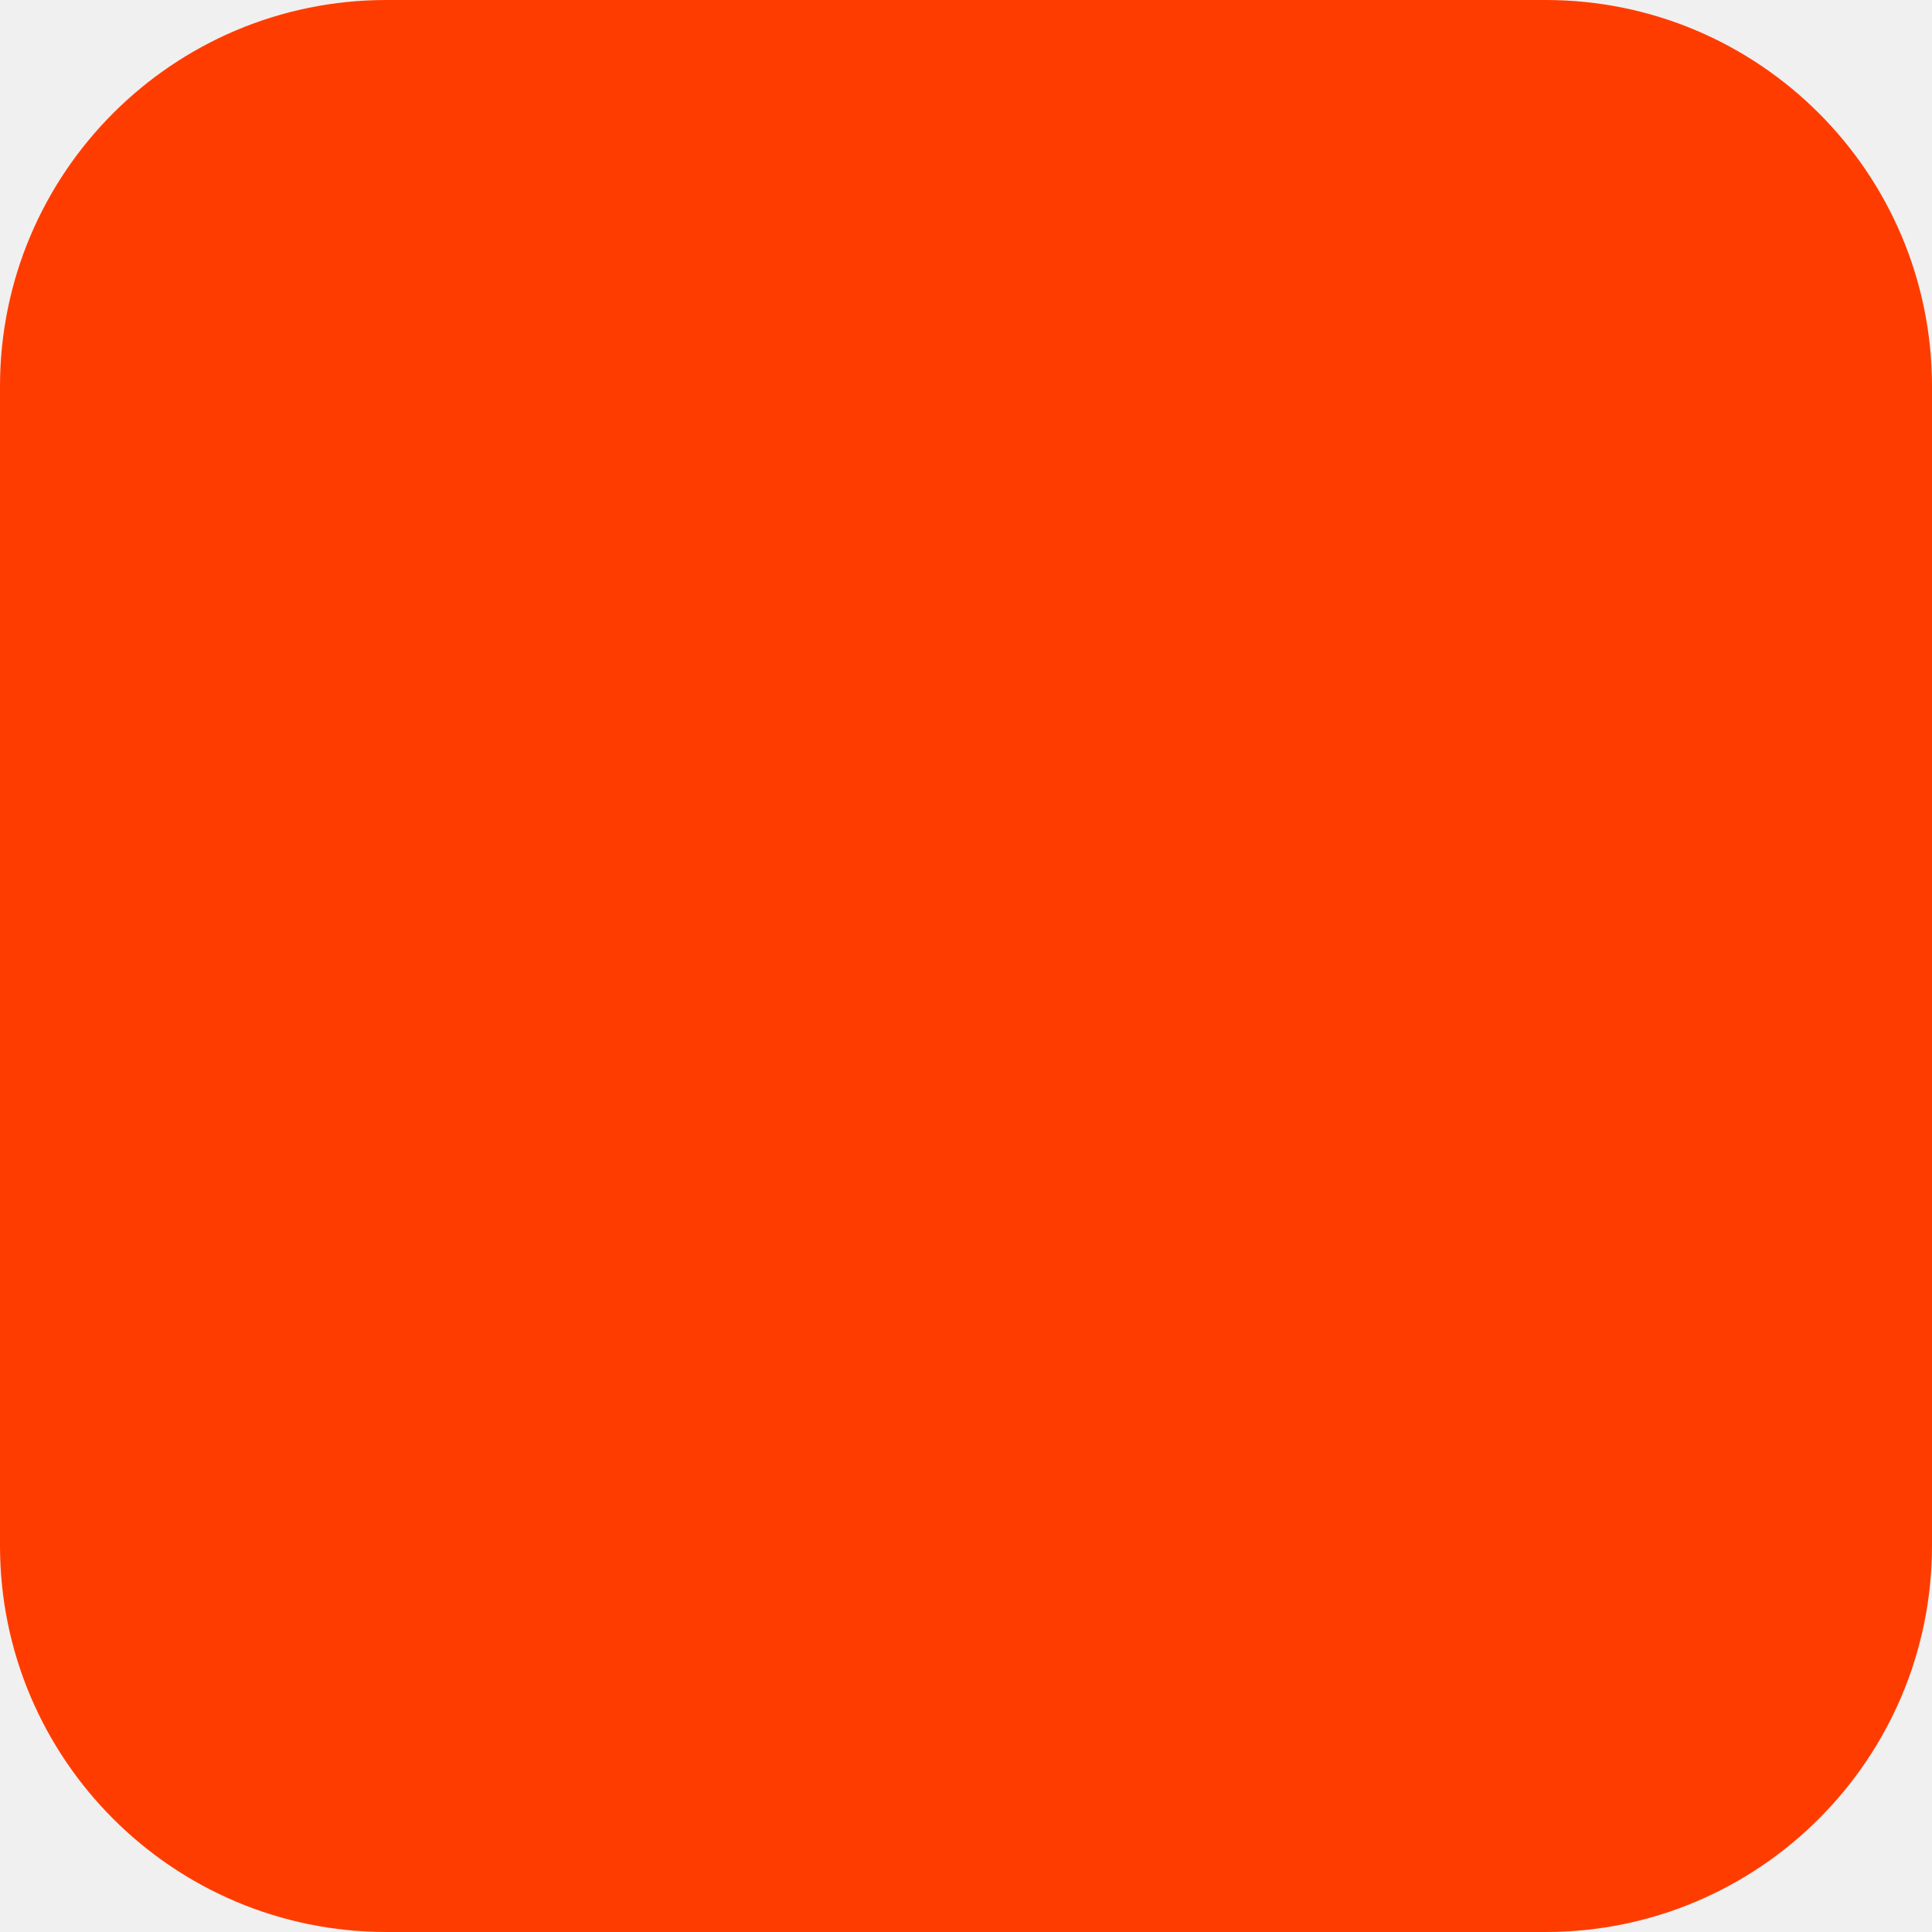
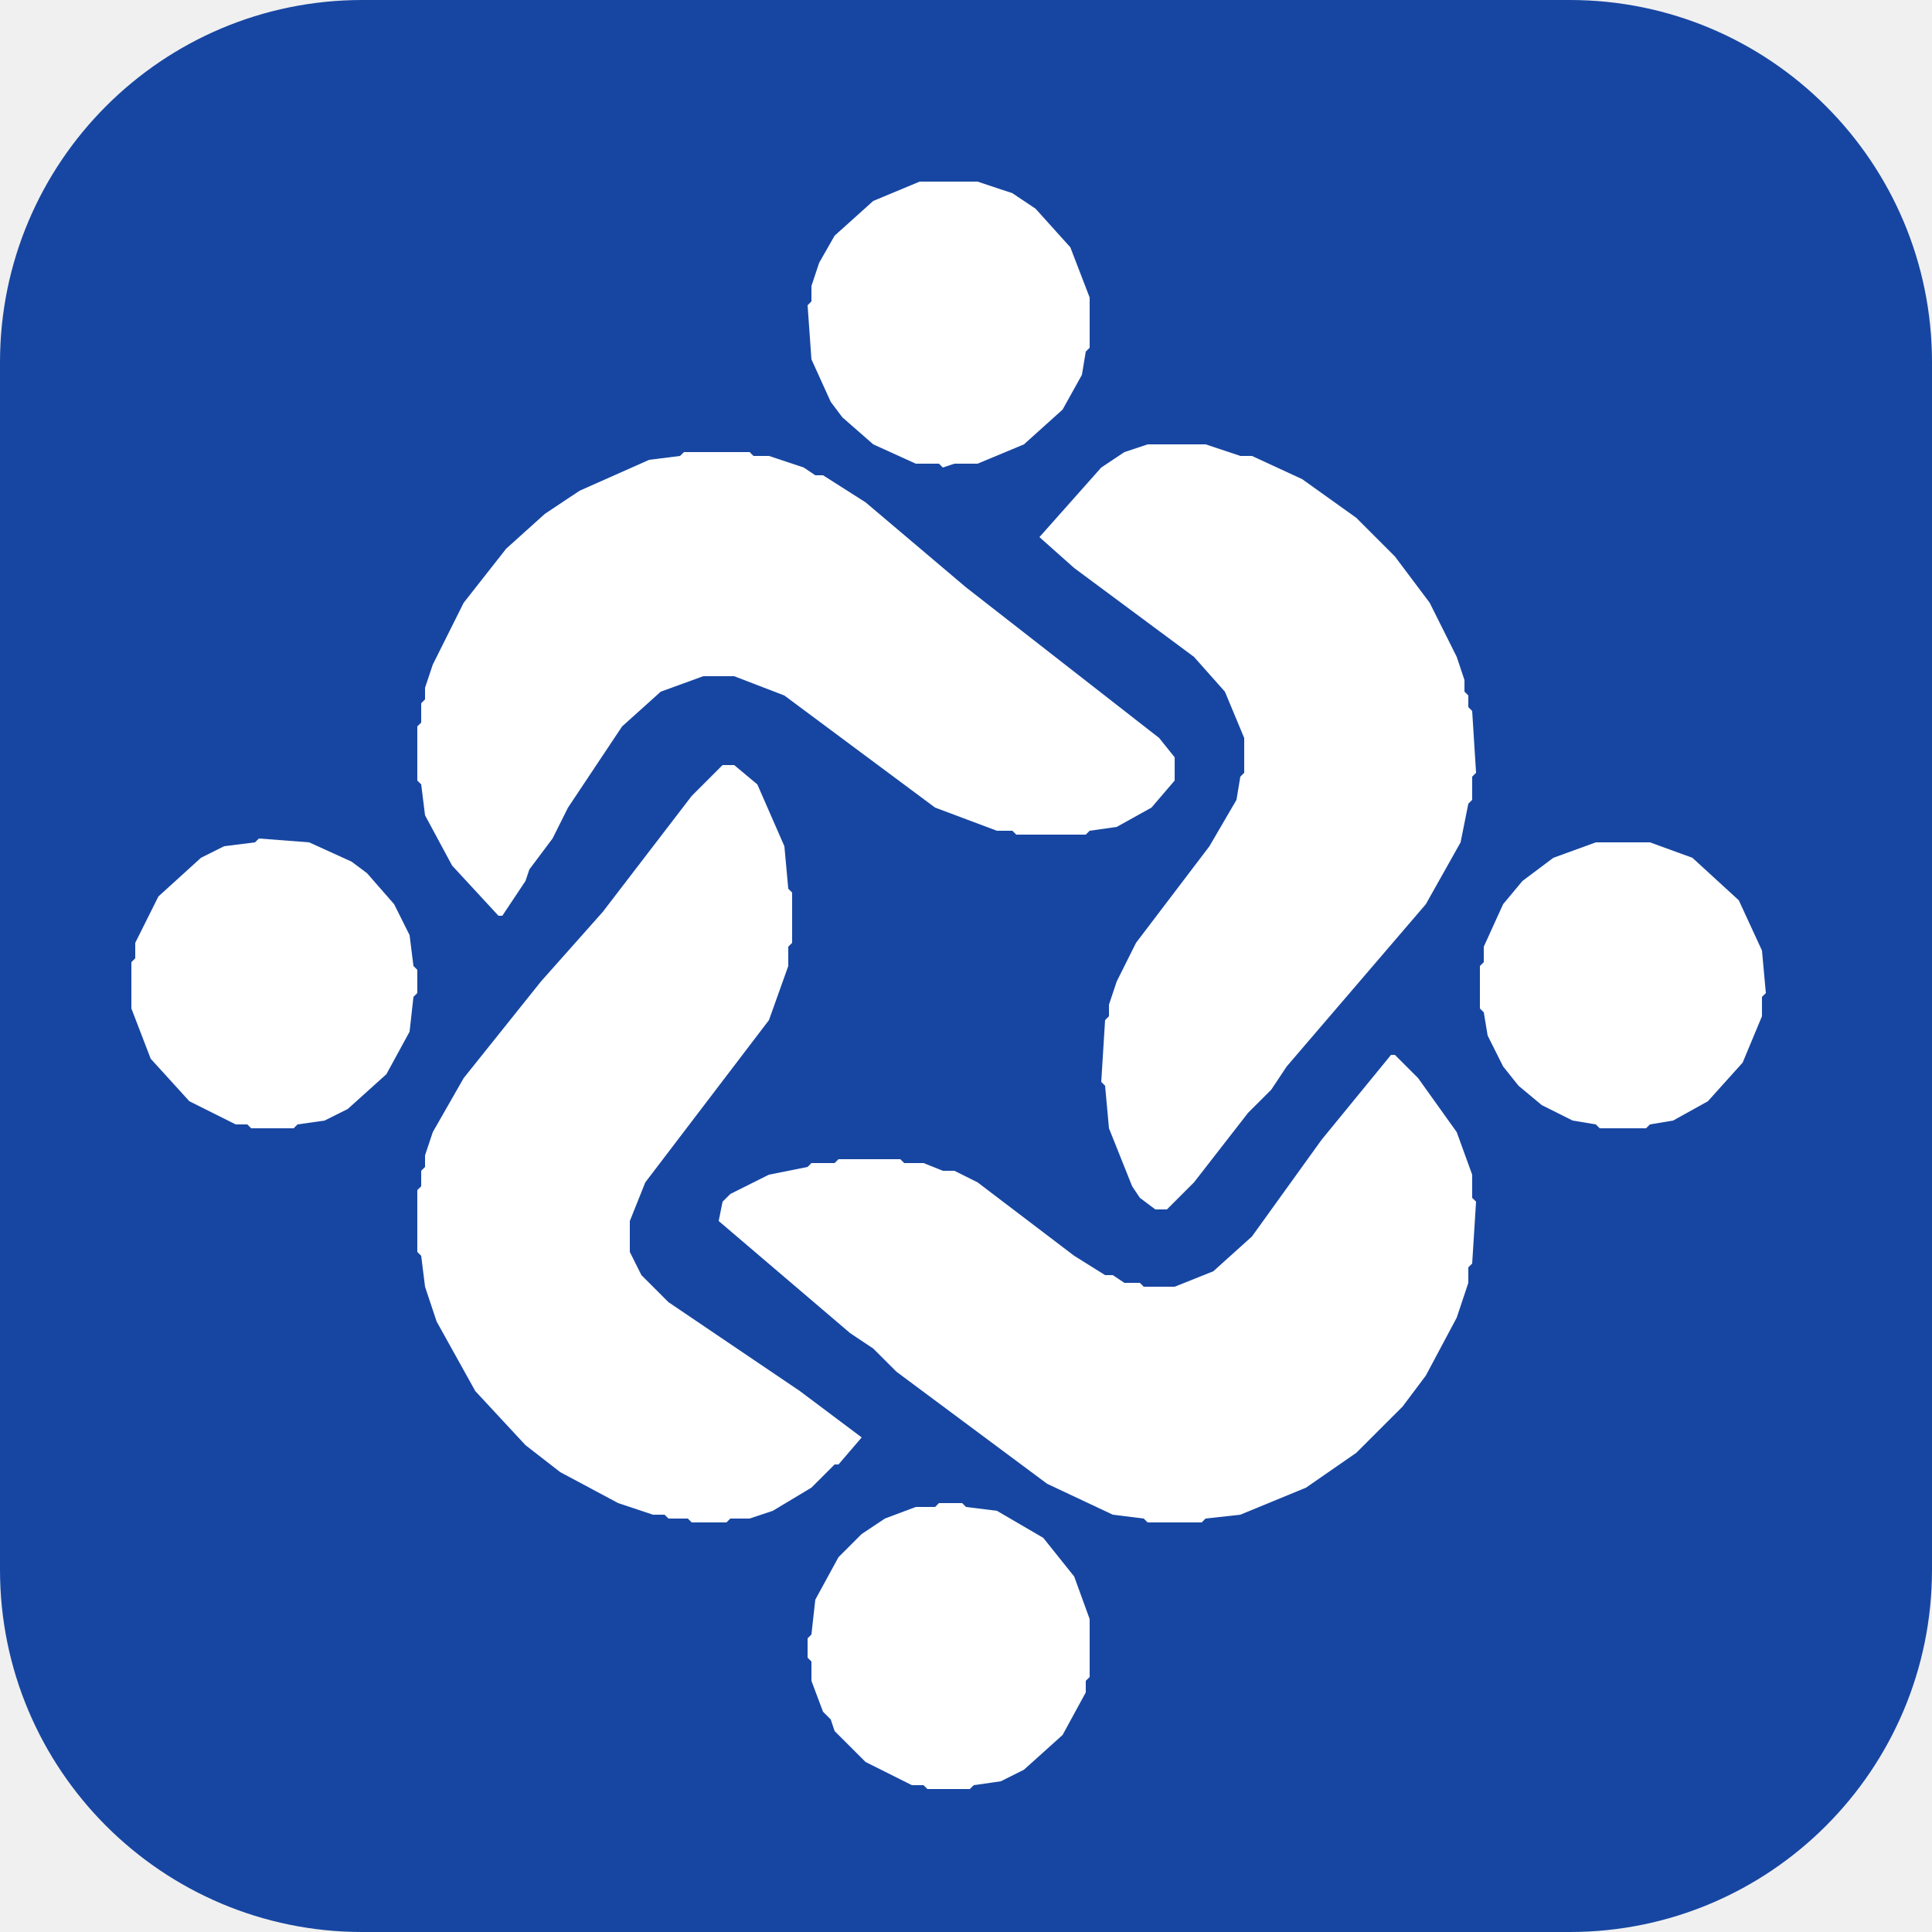
- <svg xmlns="http://www.w3.org/2000/svg" width="180" height="180" viewBox="0 0 180 180" fill="none">
-   <rect width="180" height="180" rx="36" fill="#FF3C00" />
+ <svg xmlns="http://www.w3.org/2000/svg" width="512" height="512" viewBox="0 0 512 512">
+   <rect width="512" height="512" rx="96" fill="#1746A2" />
+   <g fill="#FFFFFF" fill-rule="evenodd">
+     <path d="M 248.83 398.34 L 247.81 399.36 L 242.69 399.36 L 234.5 402.43 L 228.35 406.53 L 222.21 412.67 L 216.06 423.94 L 215.04 433.15 L 214.02 434.18 L 214.02 439.3 L 215.04 440.32 L 215.04 445.44 L 218.11 453.63 L 220.16 455.68 L 221.18 458.75 L 229.38 466.94 L 241.66 473.09 L 244.74 473.09 L 245.76 474.11 L 257.02 474.11 L 258.05 473.09 L 265.22 472.06 L 271.36 468.99 L 281.6 459.78 L 287.74 448.51 L 287.74 445.44 L 288.77 444.42 L 288.77 429.06 L 284.67 417.79 L 276.48 407.55 L 264.19 400.38 L 256 399.36 L 254.98 398.34 Z" />
+     <path d="M 391.17 318.46 L 390.14 317.44 L 390.14 311.3 L 386.05 300.03 L 375.81 285.7 L 369.66 279.55 L 368.64 279.55 L 350.21 302.08 L 331.78 327.68 L 321.54 336.9 L 311.3 340.99 L 303.1 340.99 L 302.08 339.97 L 297.98 339.97 L 294.91 337.92 L 292.86 337.92 L 284.67 332.8 L 259.07 313.34 L 252.93 310.27 L 249.86 310.27 L 244.74 308.22 L 239.62 308.22 L 238.59 307.2 L 222.21 307.2 L 221.18 308.22 L 215.04 308.22 L 214.02 309.25 L 203.78 311.3 L 193.54 316.42 L 191.49 318.46 L 190.46 323.58 L 225.28 353.28 L 231.42 357.38 L 237.57 363.52 L 277.5 393.22 L 294.91 401.41 L 303.1 402.43 L 304.13 403.46 L 318.46 403.46 L 319.49 402.43 L 328.7 401.41 L 346.11 394.24 L 359.42 385.02 L 371.71 372.74 L 377.86 364.54 L 386.05 349.18 L 389.12 339.97 L 389.12 335.87 L 390.14 334.85 Z" />
+     <path d="M 422.91 223.23 L 411.65 227.33 L 403.46 233.47 L 398.34 239.62 L 393.22 250.88 L 393.22 254.98 L 392.19 256 L 392.19 267.26 L 393.22 268.29 L 394.24 274.43 L 398.34 282.62 L 402.43 287.74 L 408.58 292.86 L 416.77 296.96 L 422.91 297.98 L 423.94 299.01 L 436.22 299.01 L 437.25 297.98 L 443.39 296.96 L 452.61 291.84 L 461.82 281.6 L 466.94 269.31 L 466.94 264.19 L 467.97 263.17 L 466.94 251.9 L 460.8 238.59 L 448.51 227.33 L 437.25 223.23 Z" />
+     <path d="M 68.61 222.21 L 67.58 223.23 L 59.39 224.26 L 53.25 227.33 L 41.98 237.57 L 35.84 249.86 L 35.84 253.95 L 34.82 254.98 L 34.82 267.26 L 39.94 280.58 L 50.18 291.84 L 62.46 297.98 L 65.54 297.98 L 66.56 299.01 L 77.82 299.01 L 78.85 297.98 L 86.02 296.96 L 92.16 293.89 L 102.4 284.67 L 108.54 273.41 L 109.57 264.19 L 110.59 263.17 L 110.59 257.02 L 109.57 256 L 108.54 247.81 L 104.45 239.62 L 97.28 231.42 L 93.18 228.35 L 81.92 223.23 Z" />
+     <path d="M 194.56 202.75 L 191.49 202.75 L 183.3 210.94 L 159.74 241.66 L 143.36 260.1 L 122.88 285.7 L 114.69 300.03 L 112.64 306.18 L 112.64 309.25 L 111.62 310.27 L 111.62 314.37 L 110.59 315.39 L 110.59 331.78 L 111.62 332.8 L 112.64 340.99 L 115.71 350.21 L 125.95 368.64 L 139.26 382.98 L 148.48 390.14 L 163.84 398.34 L 173.06 401.41 L 176.13 401.41 L 177.15 402.43 L 182.27 402.43 L 183.3 403.46 L 192.51 403.46 L 193.54 402.43 L 198.66 402.43 L 204.8 400.38 L 215.04 394.24 L 221.18 388.1 L 222.21 388.1 L 228.35 380.93 L 211.97 368.64 L 177.15 345.09 L 169.98 337.92 L 166.91 331.78 L 166.91 323.58 L 171.01 313.34 L 203.78 270.34 L 208.9 256 L 208.9 250.88 L 209.92 249.86 L 209.92 236.54 L 208.9 235.52 L 207.87 224.26 L 200.7 207.87 Z" />
+     <path d="M 110.59 192.51 L 110.59 206.85 L 111.62 207.87 L 112.64 216.06 L 119.81 229.38 L 132.1 242.69 L 133.12 242.69 L 139.26 233.47 L 140.29 230.4 L 146.43 222.21 L 150.53 214.02 L 164.86 192.51 L 175.1 183.3 L 186.37 179.2 L 194.56 179.2 L 207.87 184.32 L 247.81 214.02 L 264.19 220.16 L 268.29 220.16 L 269.31 221.18 L 287.74 221.18 L 288.77 220.16 L 295.94 219.14 L 305.15 214.02 L 311.3 206.85 L 311.3 200.7 L 307.2 195.58 L 256 155.65 L 229.38 133.12 L 218.11 125.95 L 216.06 125.95 L 212.99 123.9 L 203.78 120.83 L 199.68 120.83 L 198.66 119.81 L 181.25 119.81 L 180.22 120.83 L 172.03 121.86 L 153.6 130.05 L 144.38 136.19 L 134.14 145.41 L 122.88 159.74 L 114.69 176.13 L 112.64 182.27 L 112.64 185.34 L 111.62 186.37 L 111.62 191.49 Z" />
+     <path d="M 319.49 117.76 L 304.13 117.76 L 297.98 119.81 L 291.84 123.9 L 275.46 142.34 L 284.67 150.53 L 316.42 174.08 L 324.61 183.3 L 329.73 195.58 L 329.73 204.8 L 328.7 205.82 L 327.68 211.97 L 320.51 224.26 L 301.06 249.86 L 295.94 260.1 L 293.89 266.24 L 293.89 269.31 L 292.86 270.34 L 291.84 286.72 L 292.86 287.74 L 293.89 299.01 L 300.03 314.37 L 302.08 317.44 L 306.18 320.51 L 309.25 320.51 L 316.42 313.34 L 330.75 294.91 L 336.9 288.77 L 340.99 282.62 L 377.86 239.62 L 387.07 223.23 L 389.12 212.99 L 390.14 211.97 L 390.14 205.82 L 391.17 204.8 L 390.14 188.42 L 389.12 187.39 L 389.12 184.32 L 388.1 183.3 L 388.1 180.22 L 386.05 174.08 L 378.88 159.74 L 369.66 147.46 L 359.42 137.22 L 345.09 126.98 L 331.78 120.83 L 328.7 120.83 Z" />
+     <path d="M 243.71 48.13 L 231.42 53.25 L 221.18 62.46 L 217.09 69.63 L 215.04 75.78 L 215.04 79.87 L 214.02 80.9 L 215.04 95.23 L 220.16 106.5 L 223.23 110.59 L 231.42 117.76 L 242.69 122.88 L 248.83 122.88 L 249.86 123.9 L 252.93 122.88 L 259.07 122.88 L 271.36 117.76 L 281.6 108.54 L 286.72 99.33 L 287.74 93.18 L 288.77 92.16 L 288.77 78.85 L 283.65 65.54 L 274.43 55.3 L 268.29 51.2 L 259.07 48.13 Z" />
+   </g>
</svg>
